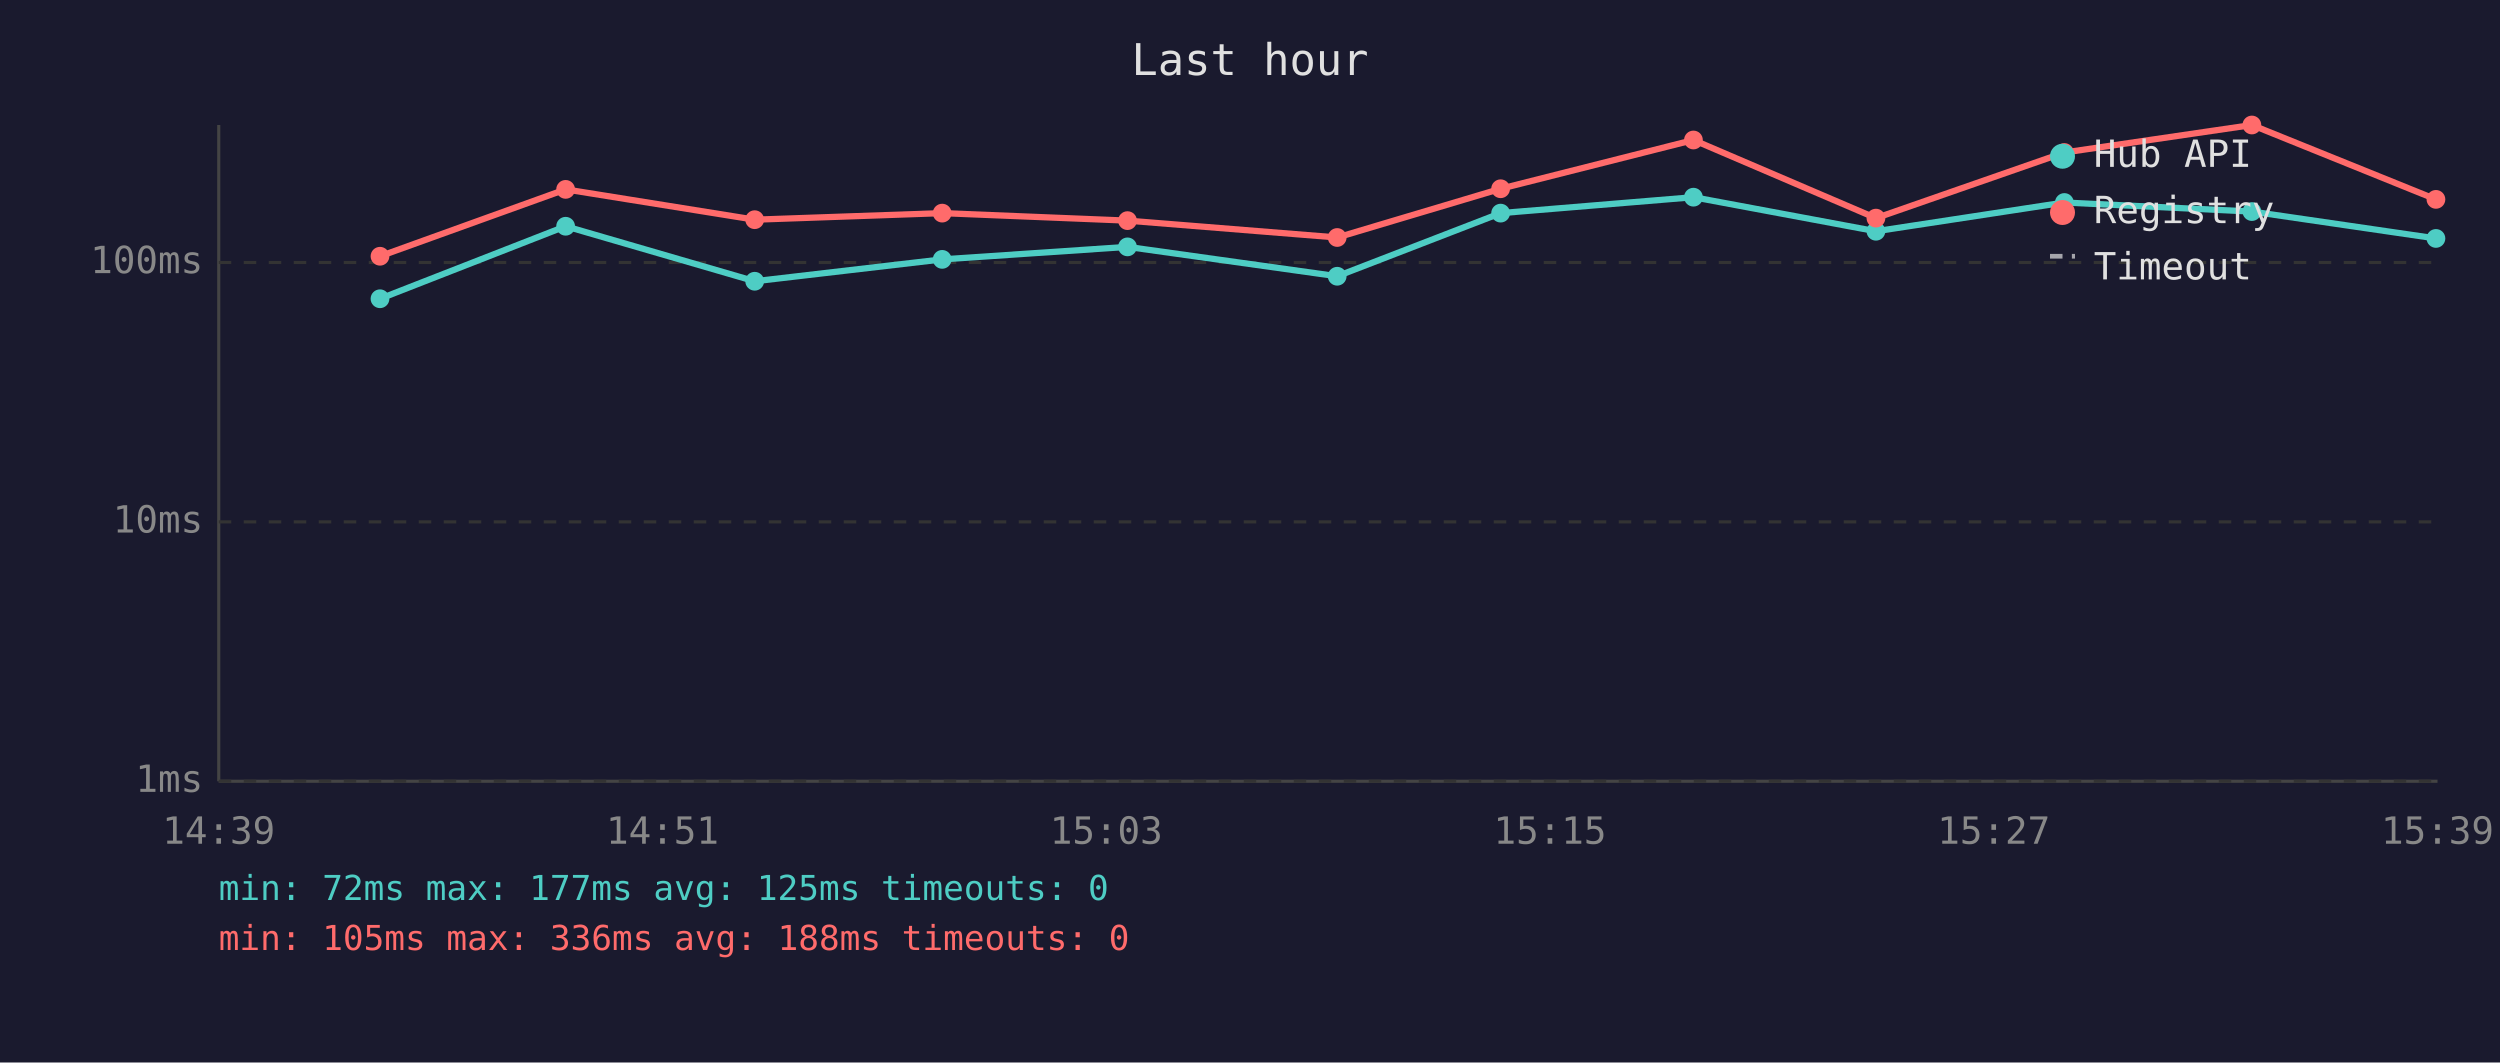
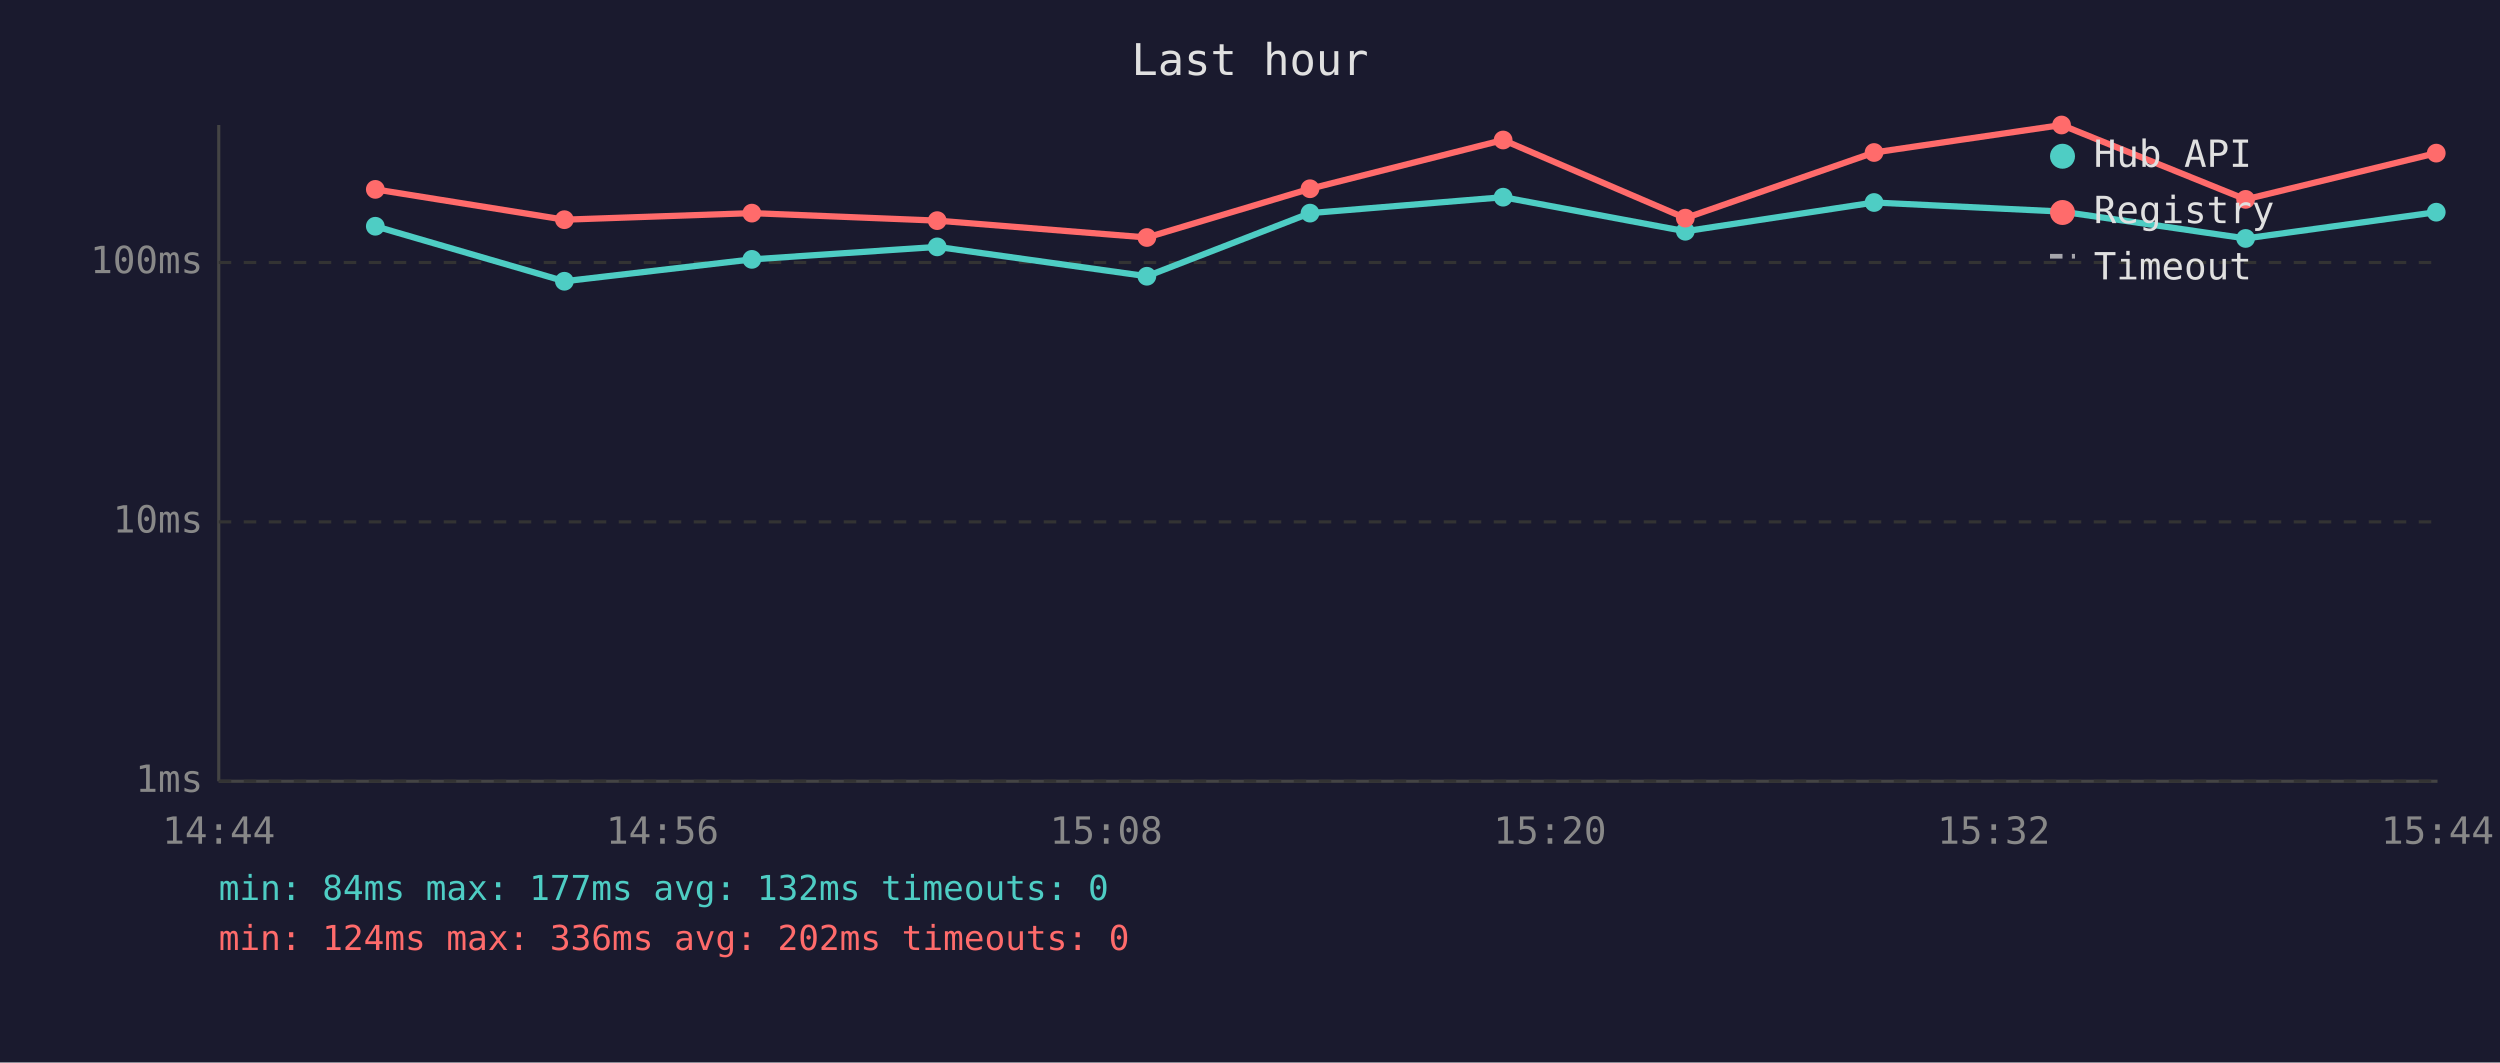
<svg xmlns="http://www.w3.org/2000/svg" viewBox="0 0 800 340" font-family="monospace" font-size="12">
  <rect width="800" height="340" fill="#1a1a2e" />
  <text x="400" y="24" fill="#e0e0e0" font-size="14" text-anchor="middle">Last hour</text>
  <line x1="70" y1="40" x2="70" y2="250" stroke="#444" stroke-width="1" />
  <line x1="70" y1="250" x2="780" y2="250" stroke="#444" stroke-width="1" />
  <line x1="70" y1="250" x2="780" y2="250" stroke="#333" stroke-width="1" stroke-dasharray="4" />
  <text x="65" y="250" fill="#888" text-anchor="end" dominant-baseline="middle">1ms</text>
  <line x1="70" y1="167" x2="780" y2="167" stroke="#333" stroke-width="1" stroke-dasharray="4" />
  <text x="65" y="167" fill="#888" text-anchor="end" dominant-baseline="middle">10ms</text>
  <line x1="70" y1="84" x2="780" y2="84" stroke="#333" stroke-width="1" stroke-dasharray="4" />
  <text x="65" y="84" fill="#888" text-anchor="end" dominant-baseline="middle">100ms</text>
-   <text x="70" y="270" fill="#888" text-anchor="middle">14:39</text>
-   <text x="212" y="270" fill="#888" text-anchor="middle">14:51</text>
-   <text x="354" y="270" fill="#888" text-anchor="middle">15:03</text>
-   <text x="496" y="270" fill="#888" text-anchor="middle">15:15</text>
-   <text x="638" y="270" fill="#888" text-anchor="middle">15:27</text>
-   <text x="780" y="270" fill="#888" text-anchor="middle">15:39</text>
-   <polyline points="121.6,95.6 181.0,72.4 241.5,90.0 301.5,83.0 360.8,79.0 427.9,88.4 480.2,68.2 541.9,63.1 600.3,74.0 660.6,64.8 720.6,67.7 779.5,76.3" fill="none" stroke="#4ecdc4" stroke-width="2" opacity="1" />
-   <circle cx="121.6" cy="95.6" r="3" fill="#4ecdc4" />
-   <circle cx="181.0" cy="72.4" r="3" fill="#4ecdc4" />
-   <circle cx="241.5" cy="90.0" r="3" fill="#4ecdc4" />
-   <circle cx="301.5" cy="83.0" r="3" fill="#4ecdc4" />
-   <circle cx="360.8" cy="79.0" r="3" fill="#4ecdc4" />
-   <circle cx="427.9" cy="88.4" r="3" fill="#4ecdc4" />
-   <circle cx="480.2" cy="68.2" r="3" fill="#4ecdc4" />
-   <circle cx="541.9" cy="63.1" r="3" fill="#4ecdc4" />
-   <circle cx="600.3" cy="74.0" r="3" fill="#4ecdc4" />
-   <circle cx="660.6" cy="64.8" r="3" fill="#4ecdc4" />
-   <circle cx="720.6" cy="67.7" r="3" fill="#4ecdc4" />
-   <circle cx="779.5" cy="76.3" r="3" fill="#4ecdc4" />
-   <polyline points="121.6,82.0 181.0,60.6 241.5,70.3 301.5,68.2 360.8,70.6 427.9,76.0 480.2,60.4 541.9,44.8 600.3,69.8 660.6,48.8 720.6,40.0 779.5,63.8" fill="none" stroke="#ff6b6b" stroke-width="2" opacity="1" />
-   <circle cx="121.6" cy="82.0" r="3" fill="#ff6b6b" />
-   <circle cx="181.0" cy="60.6" r="3" fill="#ff6b6b" />
-   <circle cx="241.5" cy="70.3" r="3" fill="#ff6b6b" />
-   <circle cx="301.5" cy="68.2" r="3" fill="#ff6b6b" />
-   <circle cx="360.8" cy="70.6" r="3" fill="#ff6b6b" />
-   <circle cx="427.9" cy="76.0" r="3" fill="#ff6b6b" />
-   <circle cx="480.2" cy="60.4" r="3" fill="#ff6b6b" />
-   <circle cx="541.9" cy="44.8" r="3" fill="#ff6b6b" />
-   <circle cx="600.3" cy="69.8" r="3" fill="#ff6b6b" />
-   <circle cx="660.6" cy="48.8" r="3" fill="#ff6b6b" />
-   <circle cx="720.6" cy="40.0" r="3" fill="#ff6b6b" />
-   <circle cx="779.5" cy="63.8" r="3" fill="#ff6b6b" />
+   <text x="70" y="270" fill="#888" text-anchor="middle">14:44</text>
+   <text x="212" y="270" fill="#888" text-anchor="middle">14:56</text>
+   <text x="354" y="270" fill="#888" text-anchor="middle">15:08</text>
+   <text x="496" y="270" fill="#888" text-anchor="middle">15:20</text>
+   <text x="638" y="270" fill="#888" text-anchor="middle">15:32</text>
+   <text x="780" y="270" fill="#888" text-anchor="middle">15:44</text>
+   <polyline points="120.1,72.4 180.6,90.0 240.6,83.0 299.9,79.0 367.0,88.4 419.2,68.2 481.0,63.1 539.3,74.0 599.7,64.8 659.7,67.7 718.6,76.3 779.6,67.9" fill="none" stroke="#4ecdc4" stroke-width="2" opacity="1" />
+   <circle cx="120.1" cy="72.4" r="3" fill="#4ecdc4" />
+   <circle cx="180.6" cy="90.0" r="3" fill="#4ecdc4" />
+   <circle cx="240.6" cy="83.0" r="3" fill="#4ecdc4" />
+   <circle cx="299.9" cy="79.0" r="3" fill="#4ecdc4" />
+   <circle cx="367.0" cy="88.4" r="3" fill="#4ecdc4" />
+   <circle cx="419.2" cy="68.2" r="3" fill="#4ecdc4" />
+   <circle cx="481.0" cy="63.1" r="3" fill="#4ecdc4" />
+   <circle cx="539.3" cy="74.0" r="3" fill="#4ecdc4" />
+   <circle cx="599.7" cy="64.8" r="3" fill="#4ecdc4" />
+   <circle cx="659.7" cy="67.7" r="3" fill="#4ecdc4" />
+   <circle cx="718.6" cy="76.3" r="3" fill="#4ecdc4" />
+   <circle cx="779.6" cy="67.9" r="3" fill="#4ecdc4" />
+   <polyline points="120.1,60.6 180.6,70.3 240.6,68.2 299.9,70.6 367.0,76.0 419.2,60.4 481.0,44.8 539.3,69.8 599.7,48.8 659.7,40.0 718.6,63.8 779.6,49.0" fill="none" stroke="#ff6b6b" stroke-width="2" opacity="1" />
+   <circle cx="120.1" cy="60.6" r="3" fill="#ff6b6b" />
+   <circle cx="180.6" cy="70.3" r="3" fill="#ff6b6b" />
+   <circle cx="240.6" cy="68.2" r="3" fill="#ff6b6b" />
+   <circle cx="299.9" cy="70.6" r="3" fill="#ff6b6b" />
+   <circle cx="367.0" cy="76.0" r="3" fill="#ff6b6b" />
+   <circle cx="419.2" cy="60.4" r="3" fill="#ff6b6b" />
+   <circle cx="481.0" cy="44.8" r="3" fill="#ff6b6b" />
+   <circle cx="539.3" cy="69.8" r="3" fill="#ff6b6b" />
+   <circle cx="599.7" cy="48.8" r="3" fill="#ff6b6b" />
+   <circle cx="659.7" cy="40.0" r="3" fill="#ff6b6b" />
+   <circle cx="718.6" cy="63.8" r="3" fill="#ff6b6b" />
+   <circle cx="779.6" cy="49.0" r="3" fill="#ff6b6b" />
  <circle cx="660" cy="50" r="4" fill="#4ecdc4" />
  <text x="670" y="50" fill="#e0e0e0" dominant-baseline="middle">Hub API</text>
  <circle cx="660" cy="68" r="4" fill="#ff6b6b" />
  <text x="670" y="68" fill="#e0e0e0" dominant-baseline="middle">Registry</text>
  <line x1="656" y1="82" x2="664" y2="82" stroke="#e0e0e0" stroke-width="1.5" stroke-dasharray="4,3" opacity="0.7" />
  <text x="670" y="86" fill="#e0e0e0" dominant-baseline="middle">Timeout</text>
-   <text x="70" y="288" fill="#4ecdc4" font-size="11">min: 72ms  max: 177ms  avg: 125ms  timeouts: 0</text>
-   <text x="70" y="304" fill="#ff6b6b" font-size="11">min: 105ms  max: 336ms  avg: 188ms  timeouts: 0</text>
+   <text x="70" y="288" fill="#4ecdc4" font-size="11">min: 84ms  max: 177ms  avg: 132ms  timeouts: 0</text>
+   <text x="70" y="304" fill="#ff6b6b" font-size="11">min: 124ms  max: 336ms  avg: 202ms  timeouts: 0</text>
</svg>
